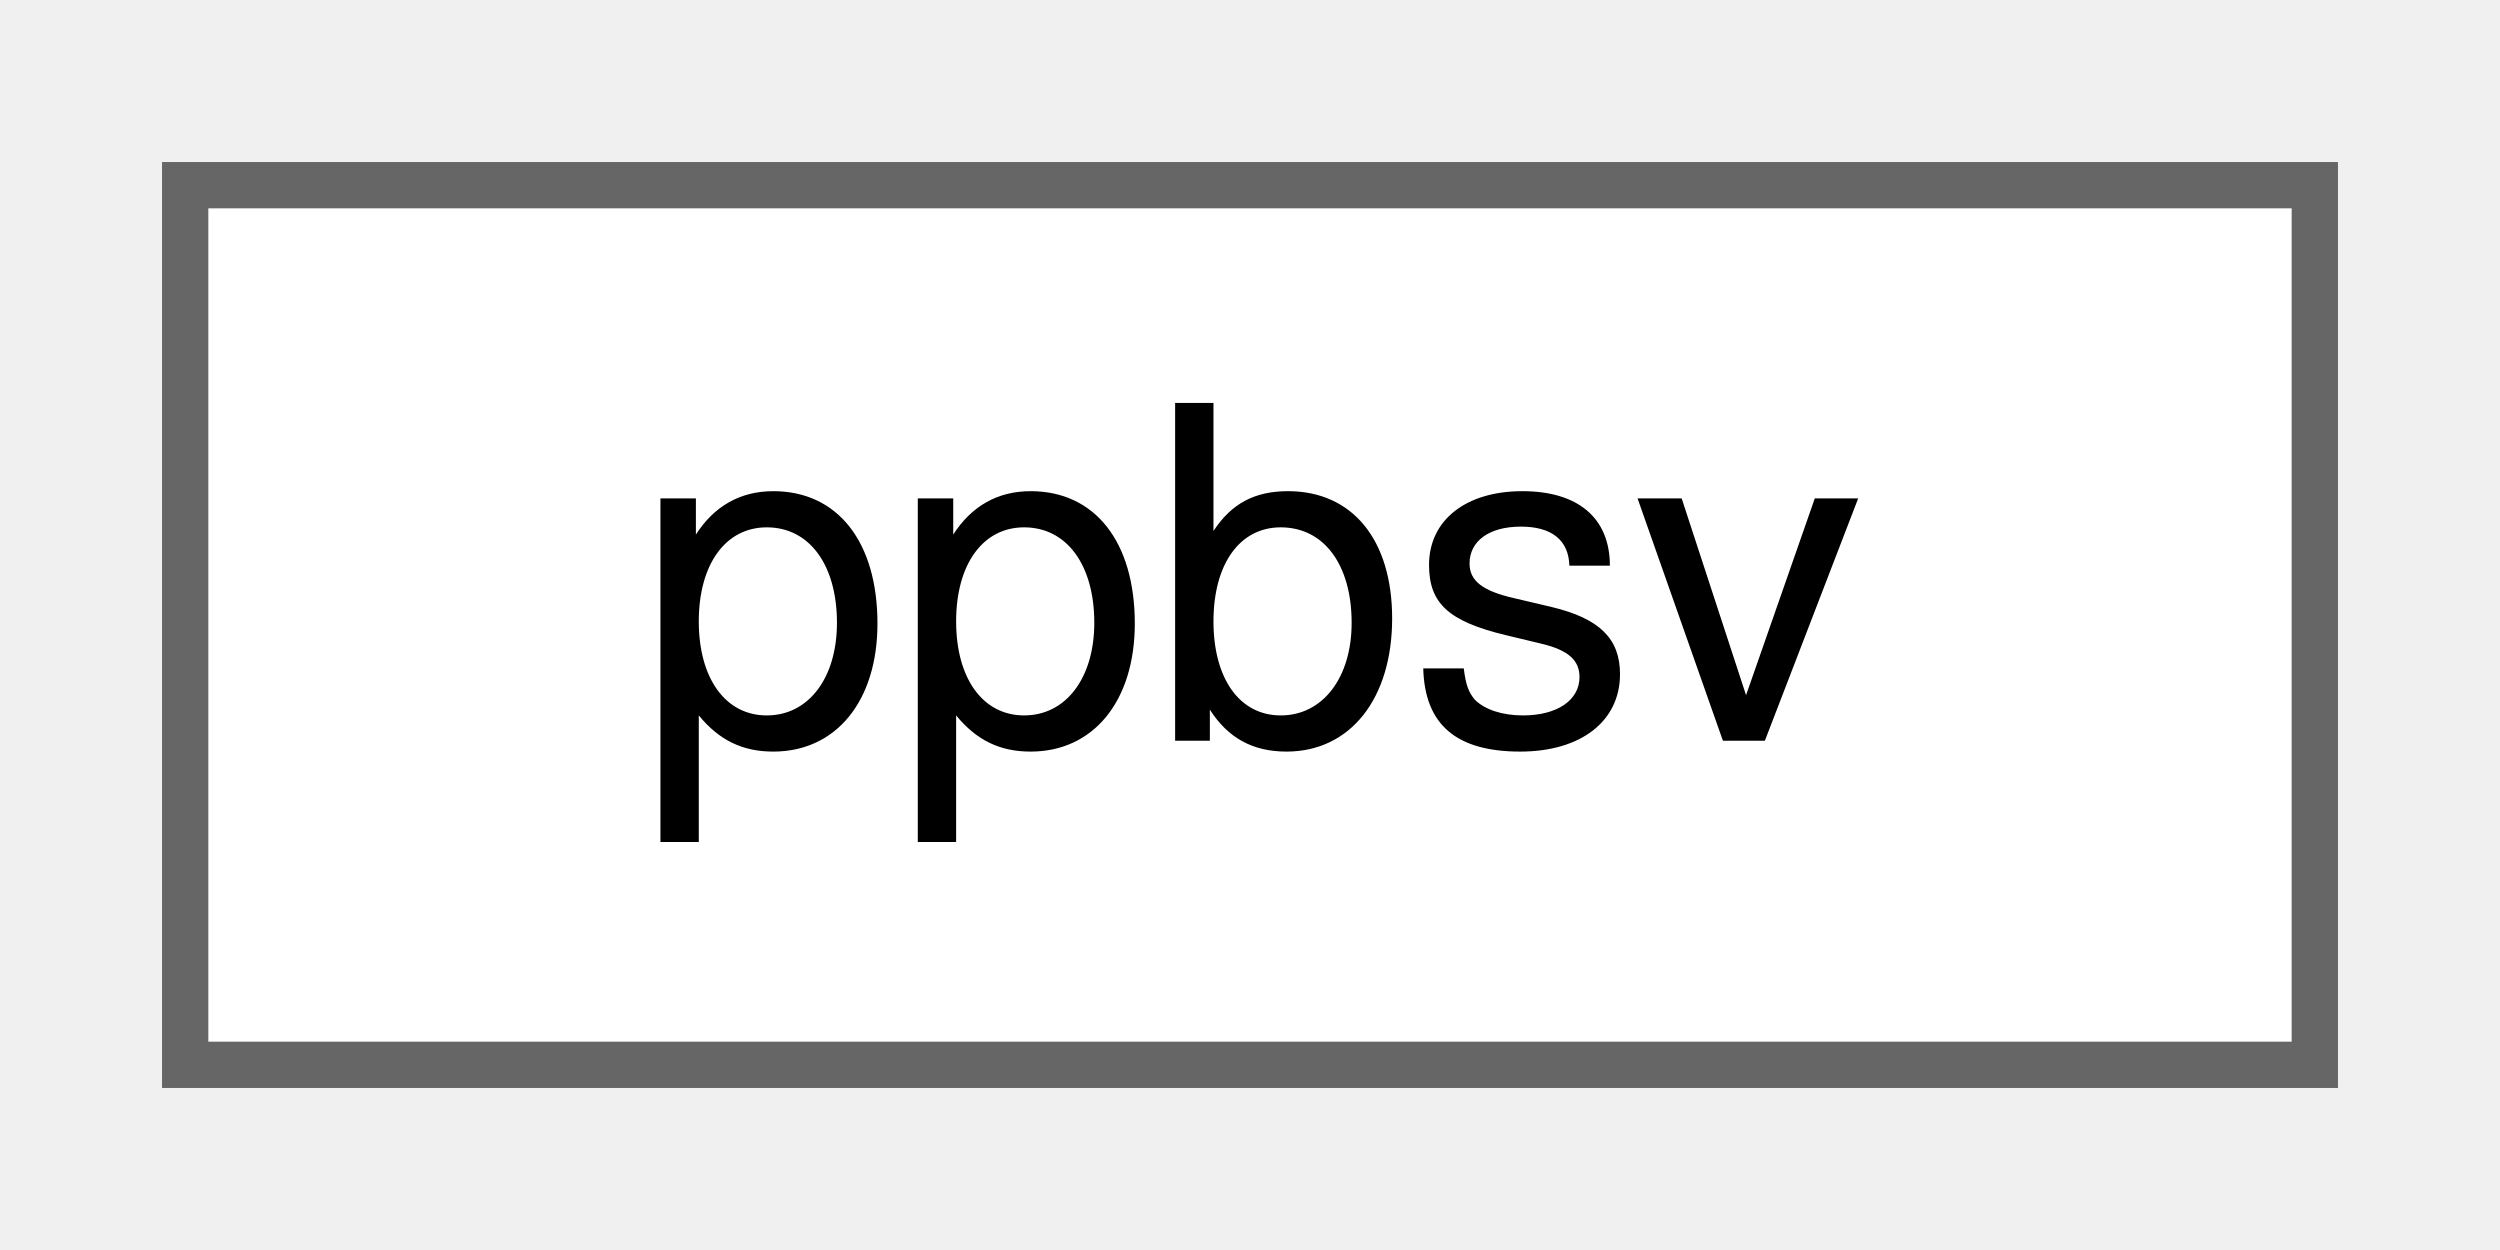
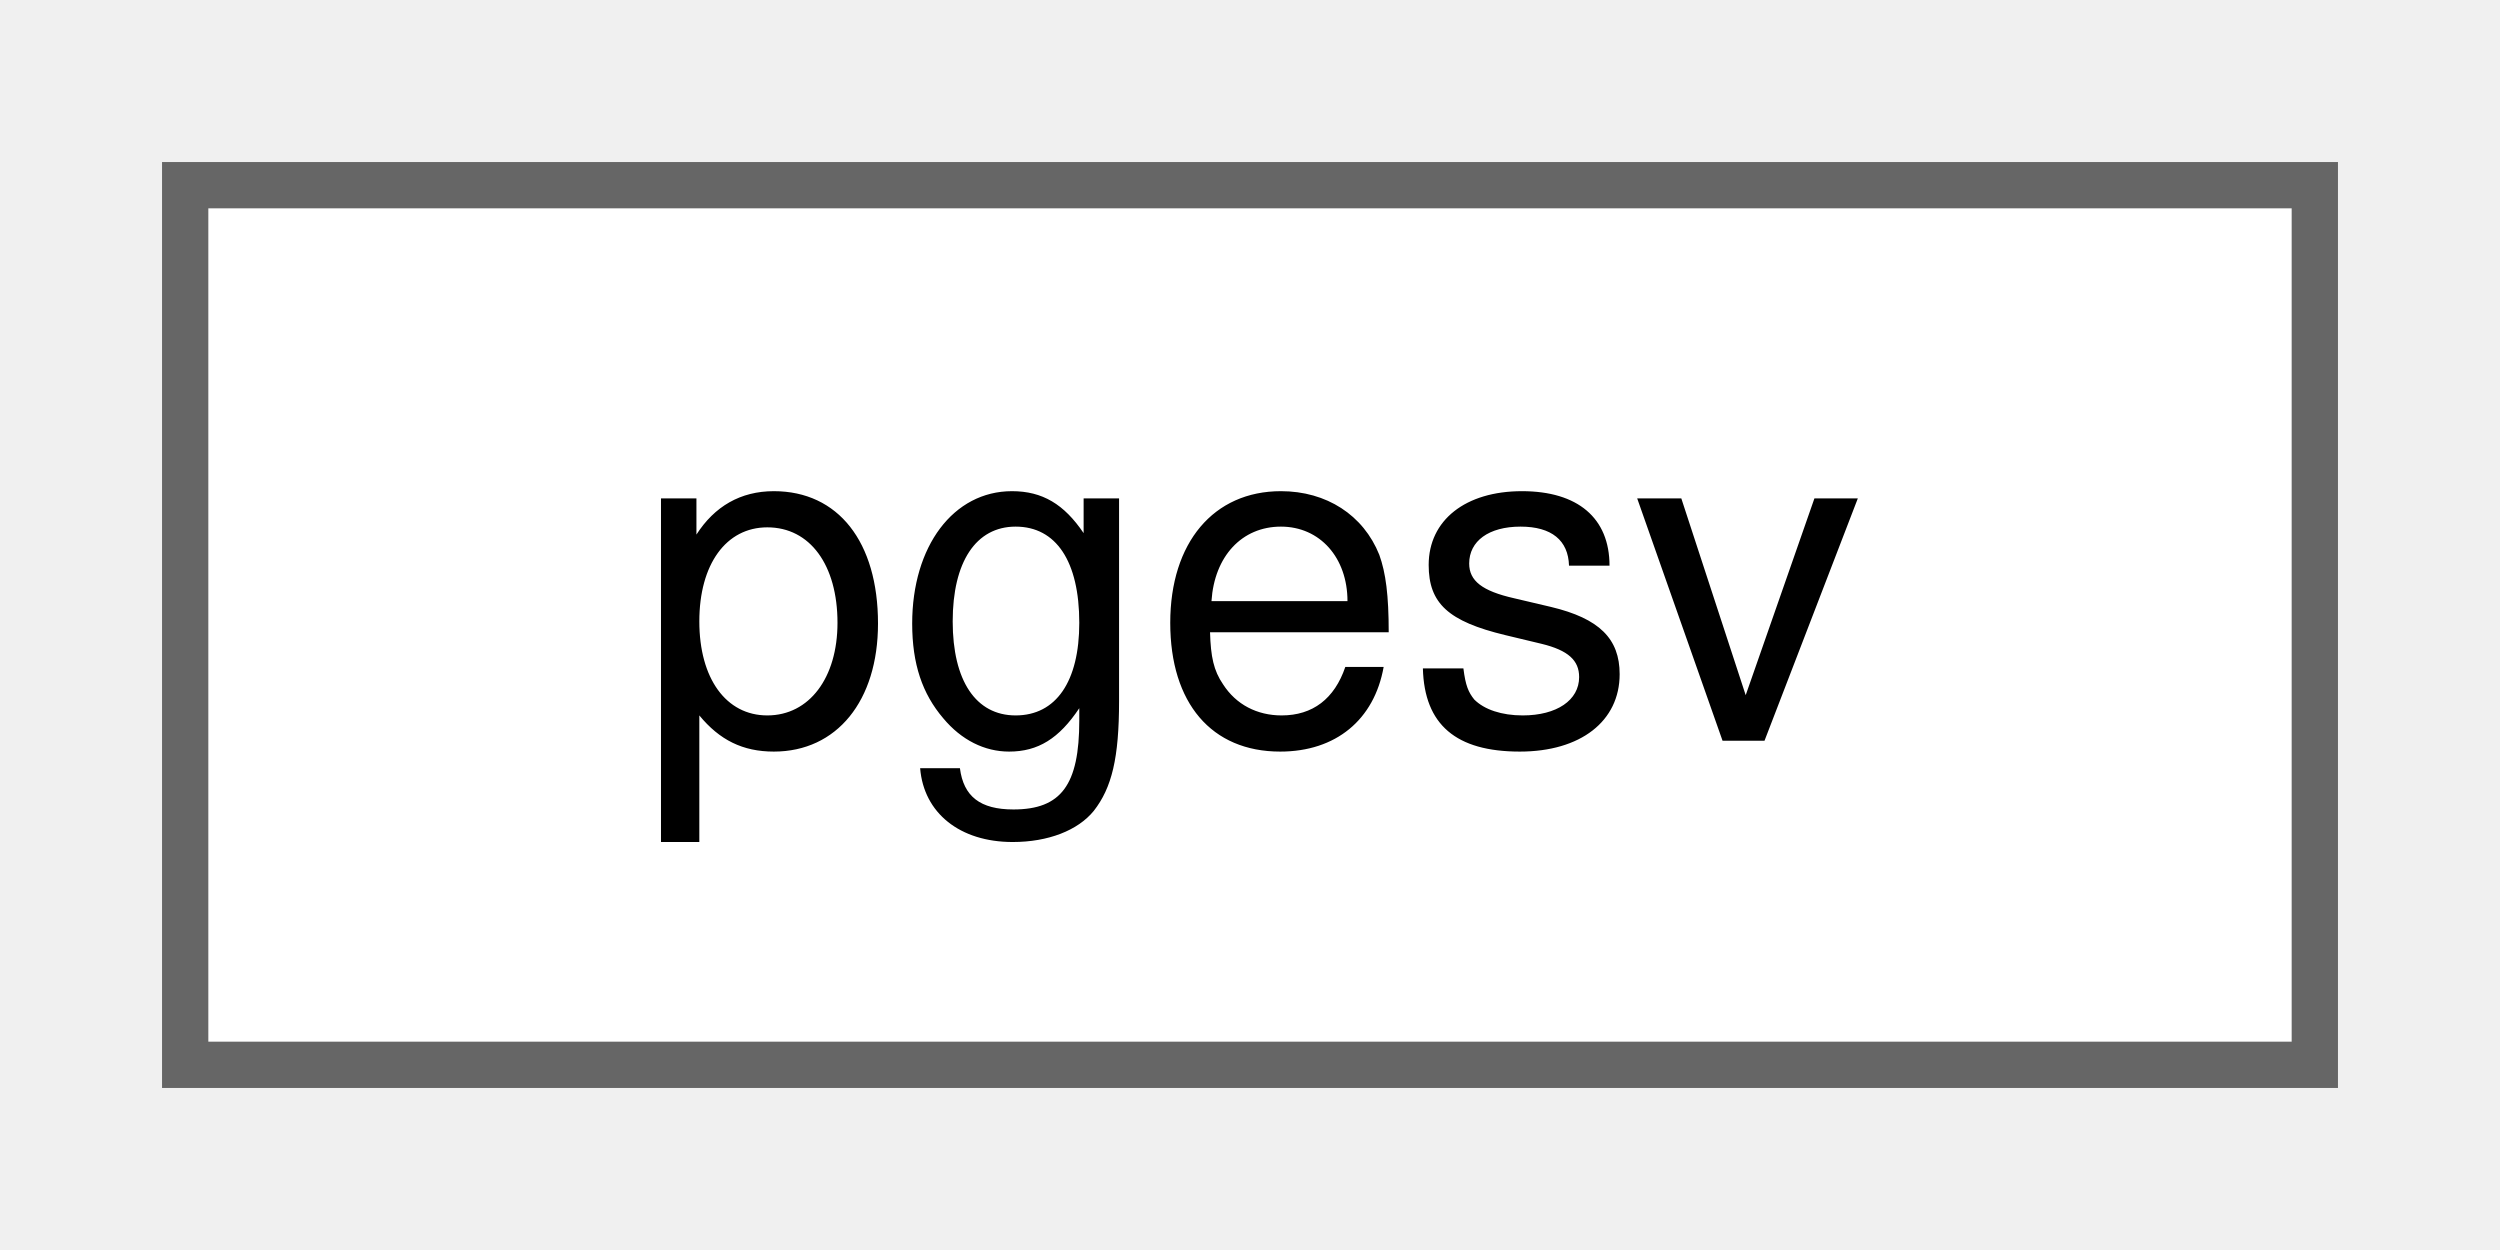
<svg xmlns="http://www.w3.org/2000/svg" xmlns:xlink="http://www.w3.org/1999/xlink" width="54pt" height="27pt" viewBox="0.00 0.00 54.00 27.00">
  <g id="graph0" class="graph" transform="scale(1 1) rotate(0) translate(4 23)">
    <g id="Node000000" class="node">
      <g id="a_Node000000">
-         <a xlink:href="d8/dba/classppbsv.html" target="_top" xlink:title="Solver for symmetric band positive definite matrices.">
+         <a xlink:href="dc/d13/classpgesv.html" target="_top" xlink:title="General matrix.">
          <polygon fill="white" stroke="#666666" points="46,-19 0,-19 0,0 46,0 46,-19" />
-           <text text-anchor="middle" x="23" y="-7" font-family="Helvetica,sans-Serif" font-size="10.00">ppbsv</text>
+           <text text-anchor="middle" x="23" y="-7" font-family="Helvetica,sans-Serif" font-size="10.00">pgesv</text>
        </a>
      </g>
    </g>
  </g>
</svg>
